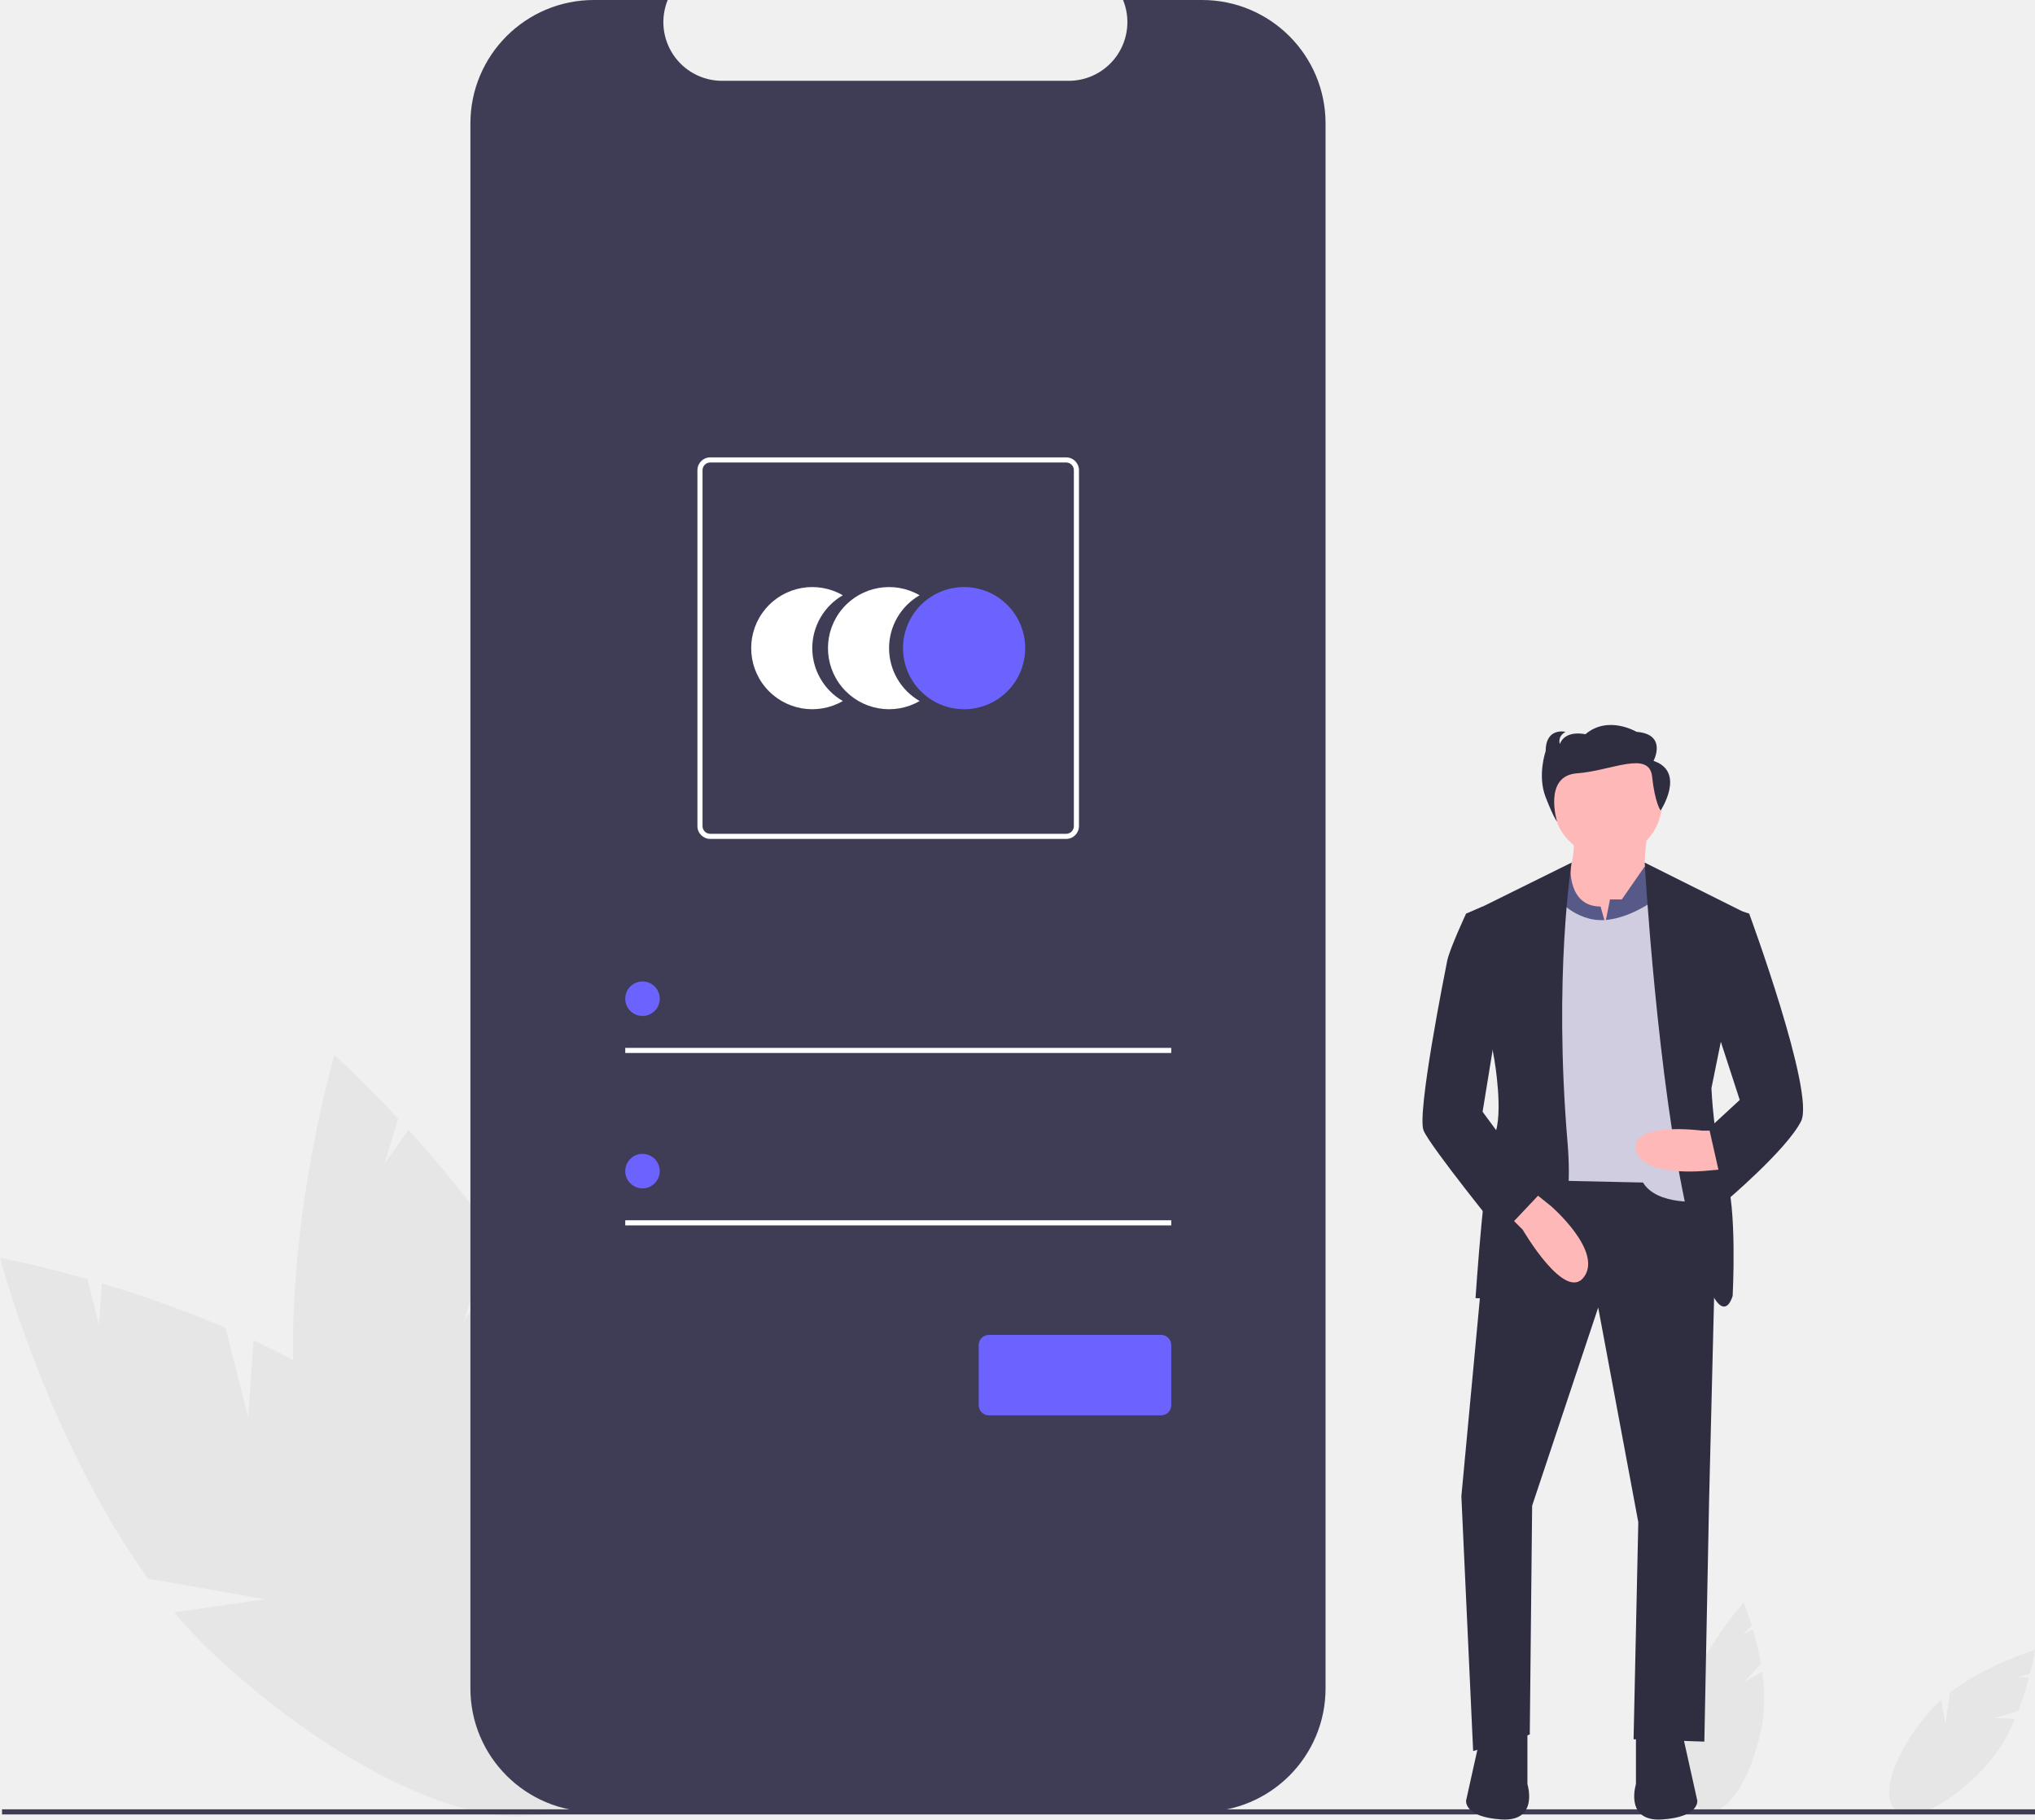
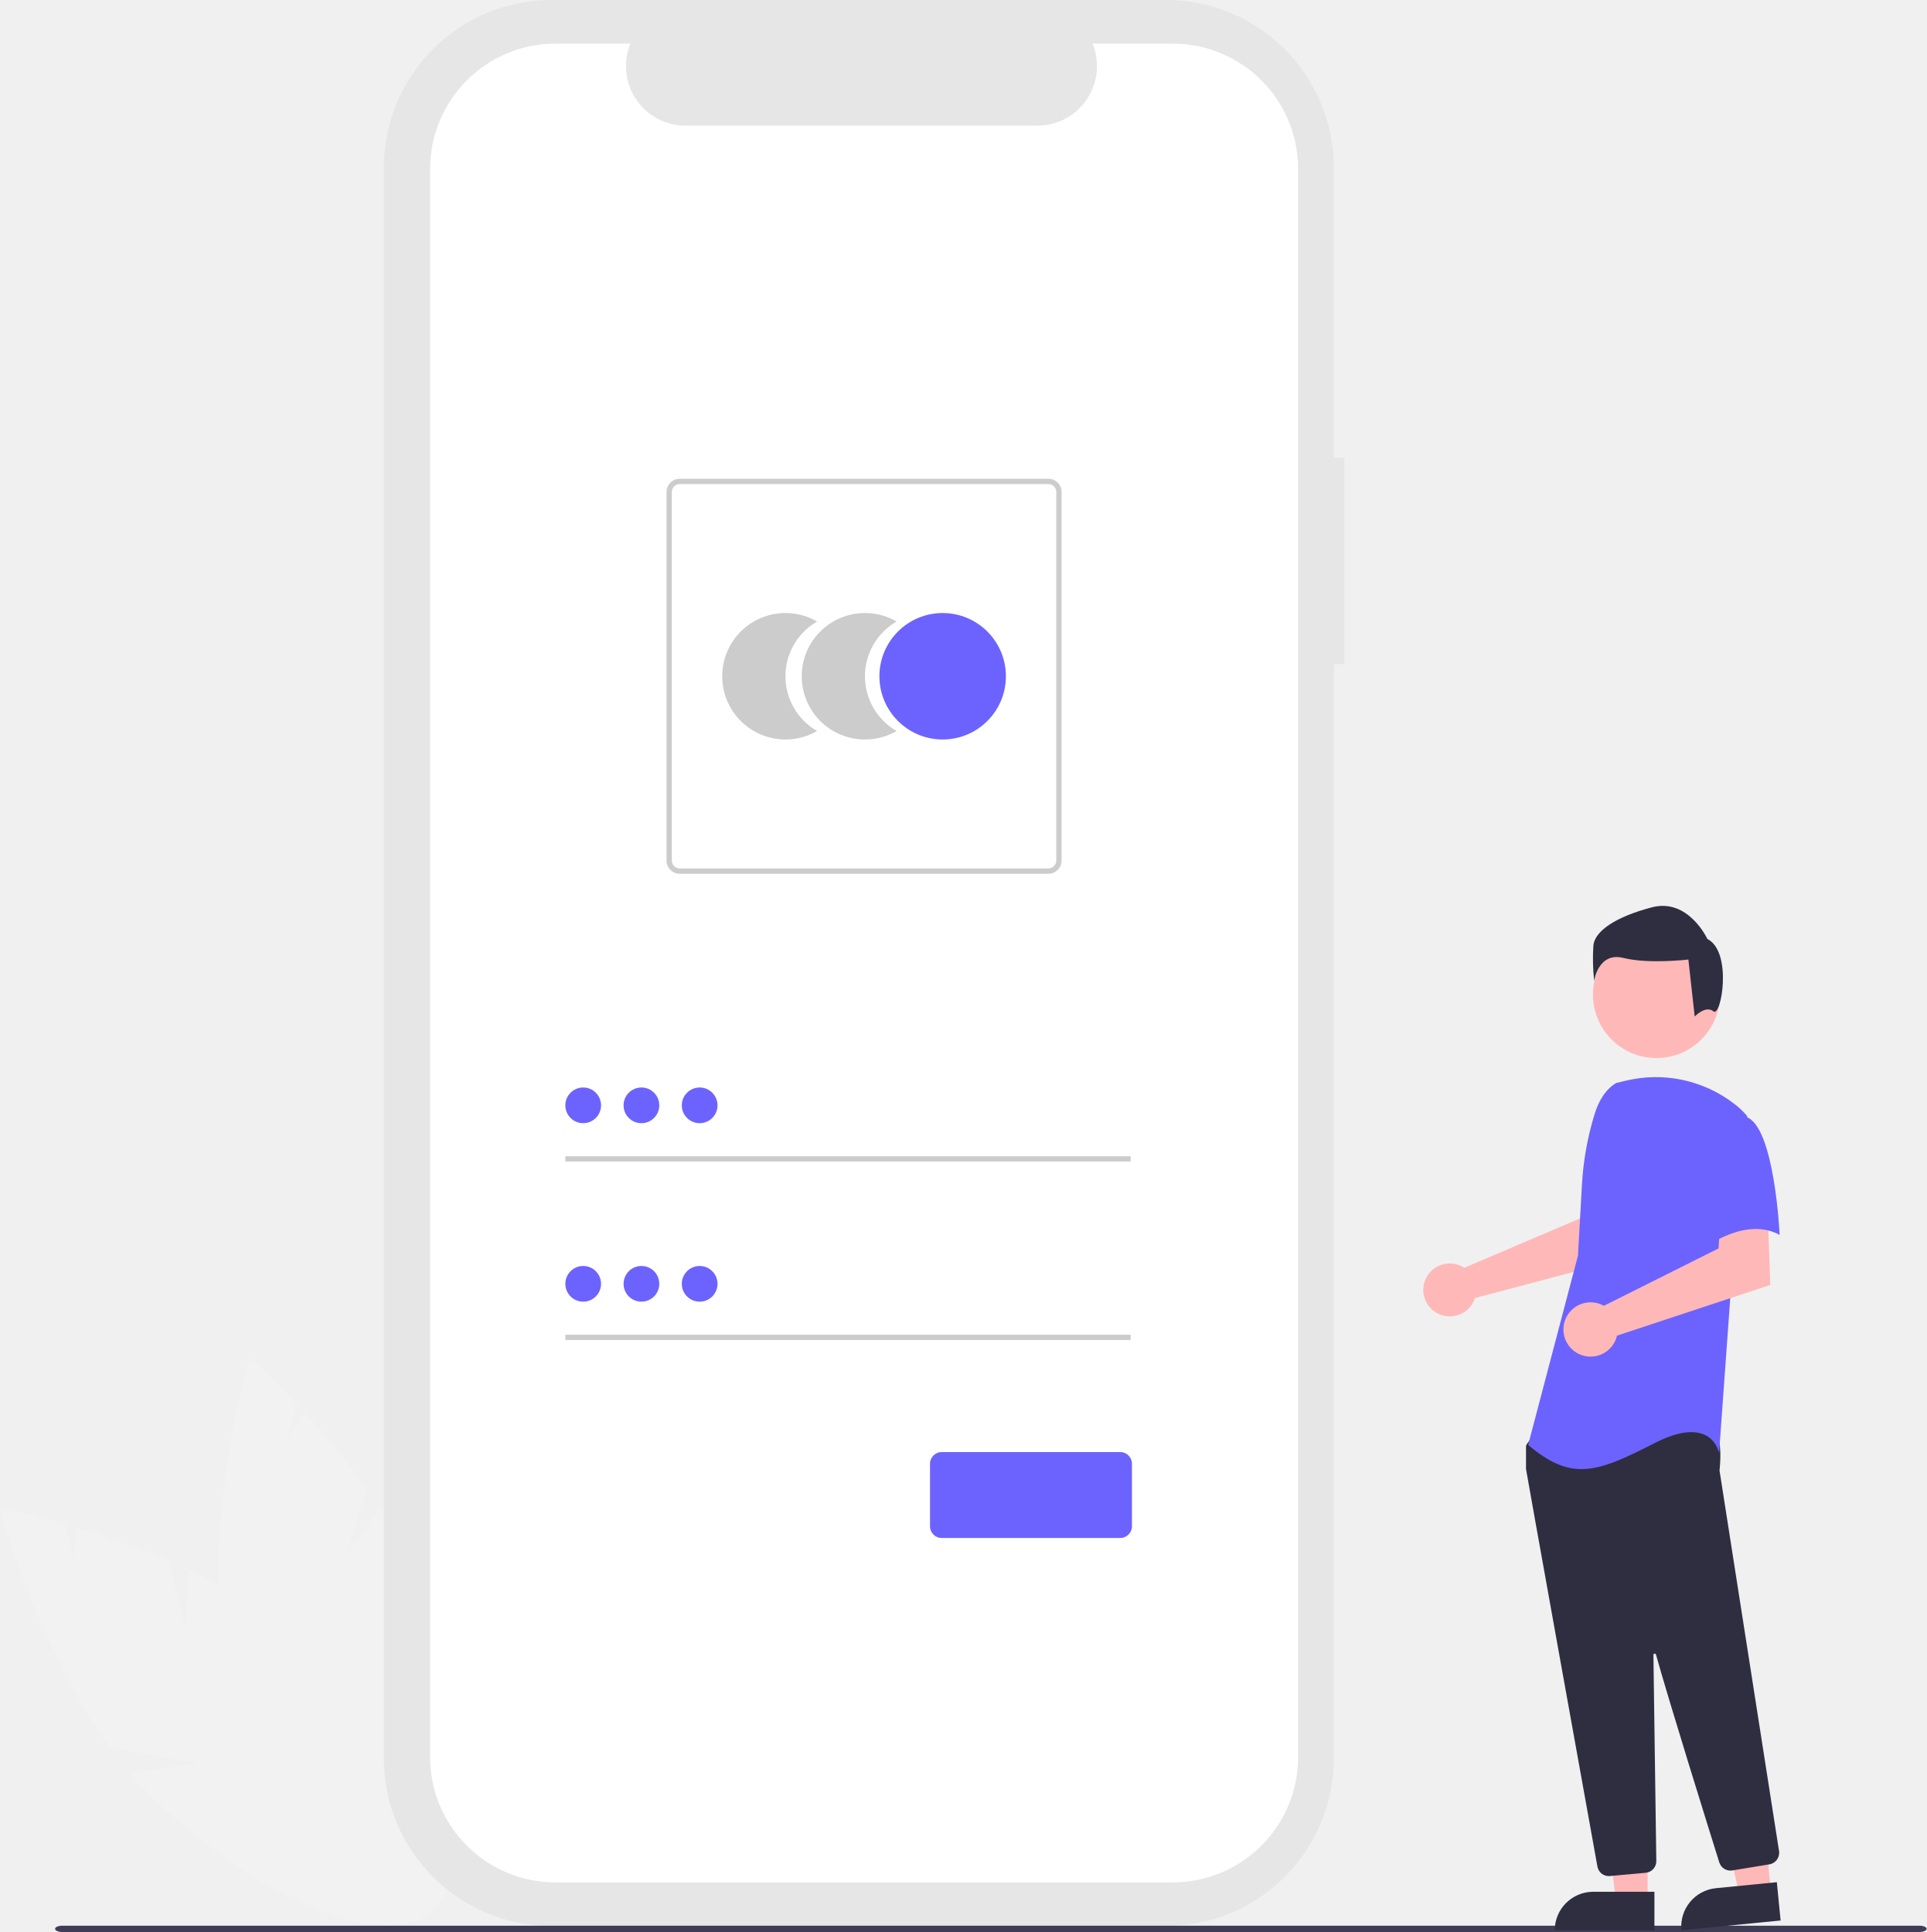
- <svg xmlns="http://www.w3.org/2000/svg" id="a9a7ffe7-bffb-40a8-a3c8-a3664a9c484c" data-name="Layer 1" width="796" height="711.771" viewBox="0 0 796 711.771">
-   <path d="M299.079,648.561l-8.89-35.065a455.323,455.323,0,0,0-48.307-17.331L240.759,612.461l-4.552-17.953C215.849,588.695,202,586.134,202,586.134s18.707,71.138,57.945,125.525l45.72,8.031-35.519,5.121a184.211,184.211,0,0,0,15.888,16.837c57.079,52.982,120.655,77.29,142,54.294s-7.623-84.588-64.702-137.57c-17.695-16.425-39.924-29.606-62.175-39.979Z" transform="translate(-202 -94.11445)" fill="#e6e6e6" />
-   <path d="M383.632,610.481l10.515-34.612a455.32,455.32,0,0,0-32.395-39.806l-9.384,13.37L357.751,531.711c-14.422-15.499-24.954-24.85-24.954-24.85s-20.757,70.568-15.281,137.406L352.504,674.775l-33.053-13.976a184.213,184.213,0,0,0,4.898,22.626c21.476,74.859,63.335,128.53,93.494,119.878s37.198-76.352,15.722-151.211c-6.658-23.207-18.874-45.981-32.559-66.362Z" transform="translate(-202 -94.11445)" fill="#e6e6e6" />
-   <path d="M884.18,752.056l6.615-7.145a122.562,122.562,0,0,0-3.164-13.447l-3.844,2.134,3.387-3.658c-1.67-5.449-3.121-8.951-3.121-8.951s-13.323,14.647-19.855,31.475l4.885,11.501-6.36-7.27a49.586,49.586,0,0,0-1.474,6.054c-3.601,20.651.224,38.568,8.544,40.019s17.984-14.114,21.585-34.765a65.281,65.281,0,0,0-.082-19.897Z" transform="translate(-202 -94.11445)" fill="#e6e6e6" />
-   <path d="M982.049,766.186l9.356-2.697a122.558,122.558,0,0,0,4.242-13.147l-4.394-.16,4.79-1.381C997.432,743.274,998,739.525,998,739.525s-18.976,5.652-33.266,16.681l-1.763,12.37-1.687-9.511a49.586,49.586,0,0,0-4.392,4.421c-13.757,15.817-19.744,33.132-13.372,38.675s22.691-2.787,36.448-18.603a65.281,65.281,0,0,0,10.215-17.075Z" transform="translate(-202 -94.11445)" fill="#e6e6e6" />
-   <path d="M720.497,142.406V754.57a48.301,48.301,0,0,1-48.292,48.292H434.312A48.306,48.306,0,0,1,386,754.57V142.406a48.306,48.306,0,0,1,48.312-48.292H463.17a22.966,22.966,0,0,0,21.246,31.617h135.631A22.966,22.966,0,0,0,641.293,94.114H672.205A48.301,48.301,0,0,1,720.497,142.406Z" transform="translate(-202 -94.11445)" fill="#3f3d56" />
-   <path d="M519.728,347.655a23.877,23.877,0,0,1,11.946-20.688,23.892,23.892,0,1,0,0,41.376A23.877,23.877,0,0,1,519.728,347.655Z" transform="translate(-202 -94.11445)" fill="#fff" />
-   <path d="M549.764,347.655a23.877,23.877,0,0,1,11.946-20.688,23.892,23.892,0,1,0,0,41.376A23.877,23.877,0,0,1,549.764,347.655Z" transform="translate(-202 -94.11445)" fill="#fff" />
-   <circle cx="377.117" cy="253.541" r="23.892" fill="#6c63ff" />
-   <rect x="244.574" y="409.904" width="213.564" height="2" fill="#fff" />
-   <circle cx="251.319" cy="390.671" r="6.744" fill="#6c63ff" />
-   <rect x="244.574" y="477.345" width="213.564" height="2" fill="#fff" />
-   <circle cx="251.319" cy="458.113" r="6.744" fill="#6c63ff" />
-   <path d="M619.046,422.279H479.799a5.006,5.006,0,0,1-5-5V278.032a5.006,5.006,0,0,1,5-5H619.046a5.006,5.006,0,0,1,5,5V417.279A5.006,5.006,0,0,1,619.046,422.279ZM479.799,275.032a3.003,3.003,0,0,0-3,3V417.279a3.003,3.003,0,0,0,3,3H619.046a3.003,3.003,0,0,0,3-3V278.032a3.003,3.003,0,0,0-3-3Z" transform="translate(-202 -94.11445)" fill="#fff" />
-   <rect x="382.83" y="522.182" width="75.31" height="31.473" rx="4" fill="#6c63ff" />
-   <rect x="0.795" y="707.767" width="795.205" height="2" fill="#3f3d56" />
-   <path d="M846.521,419.196s-2.768,17.533,0,20.301-17.533,25.838-17.533,25.838l-16.61-23.07s7.382-11.996,4.614-22.147Z" transform="translate(-202 -94.11445)" fill="#ffb8b8" />
-   <polygon points="583.621 457.039 571.62 585.306 576.23 684.967 598.377 678.508 599.304 588.998 625.145 511.485 640.829 595.459 638.98 680.355 666.664 681.279 668.513 587.155 671.756 455.695 583.621 457.039" fill="#2f2e41" />
-   <path d="M841.907,771.701v20.301S837.293,806.767,852.058,805.844s13.842-7.382,13.842-7.382l-5.537-24.915Z" transform="translate(-202 -94.11445)" fill="#2f2e41" />
-   <path d="M799.459,771.701v20.301s4.614,14.765-10.151,13.842-13.842-7.382-13.842-7.382l5.537-24.915Z" transform="translate(-202 -94.11445)" fill="#2f2e41" />
-   <circle cx="628.833" cy="314.008" r="21.224" fill="#ffb8b8" />
-   <path d="M829.911,455.185l1.846-9.228h4.614l8.922-12.834,7.688,7.298,1.846,43.371H804.995l4.614-46.139,6.719-4.529s-1.183,15.603,11.736,15.603Z" transform="translate(-202 -94.11445)" fill="#575a89" />
-   <path d="M810.532,445.034s7.642,9.674,19.047,8.99,22.479-9.913,22.479-9.913L867.745,564.074s-17.533,1.846-23.07-7.382l-42.448-.923.923-111.657Z" transform="translate(-202 -94.11445)" fill="#d0cde1" />
-   <path d="M816.762,431.531l-40.373,19.963,10.151,57.213s3.691,21.224,0,29.529-7.382,63.672-7.382,63.672,41.525,4.614,35.989-60.904S816.762,431.531,816.762,431.531Z" transform="translate(-202 -94.11445)" fill="#2f2e41" />
-   <path d="M792.076,569.61l5.537,5.537s16.61,28.606,23.992,18.456-12.919-27.684-12.919-27.684l-9.228-7.382Z" transform="translate(-202 -94.11445)" fill="#ffb8b8" />
-   <path d="M845.314,431.531l39.964,19.963-13.842,68.286s.923,22.147,5.537,34.143,2.768,47.062,2.768,47.062-5.537,21.224-17.533-31.375S845.314,431.531,845.314,431.531Z" transform="translate(-202 -94.11445)" fill="#2f2e41" />
-   <path d="M876.05,536.39H867.745s-27.684-3.691-25.838,7.382,27.684,8.305,27.684,8.305l10.151-.923Z" transform="translate(-202 -94.11445)" fill="#ffb8b8" />
-   <path d="M781.926,448.725l-6.46,2.768s-6.46,13.842-7.382,18.456S756.088,529.93,758.856,536.39s30.452,40.603,30.452,40.603l15.687-16.61L781.926,529.008l6.46-39.68Z" transform="translate(-202 -94.11445)" fill="#2f2e41" />
-   <path d="M871.436,449.648l12.21,1.03,2.555.815s25.838,70.132,20.301,81.205-29.529,31.375-29.529,31.375l-6.46-28.606,11.996-11.073-11.996-36.912Z" transform="translate(-202 -94.11445)" fill="#2f2e41" />
-   <path d="M848.79,391.757s5.553-10.419-6.663-11.366c0,0-11.105-6.63-19.989.947,0,0-7.774-1.894-9.995,3.789,0,0-1.111-2.842,2.221-4.736,0,0-7.774-1.894-7.774,7.578,0,0-3.332,9.472,0,17.997s4.442,9.472,4.442,9.472-5.475-17.873,7.851-18.82,28.24-9.122,29.35,1.297,3.332,13.261,3.332,13.261S861.561,396.019,848.79,391.757Z" transform="translate(-202 -94.11445)" fill="#2f2e41" />
+ <svg xmlns="http://www.w3.org/2000/svg" id="a87032b8-5b37-4b7e-a4d9-4dbfbe394641" data-name="Layer 1" width="744.848" height="747.077" viewBox="0 0 744.848 747.077">
+   <path id="fa3b9e12-7275-481e-bee9-64fd9595a50d" data-name="Path 1" d="M299.205,705.809l-6.56-25.872a335.967,335.967,0,0,0-35.643-12.788l-.828,12.024-3.358-13.247c-15.021-4.294-25.24-6.183-25.24-6.183s13.8,52.489,42.754,92.617l33.734,5.926-26.207,3.779a135.926,135.926,0,0,0,11.719,12.422c42.115,39.092,89.024,57.028,104.773,40.06s-5.625-62.412-47.74-101.5c-13.056-12.119-29.457-21.844-45.875-29.5Z" transform="translate(-227.576 -76.46149)" fill="#f2f2f2" />
+   <path id="bde08021-c30f-4979-a9d8-cb90b72b5ca2" data-name="Path 2" d="M361.591,677.706l7.758-25.538a335.94,335.94,0,0,0-23.9-29.371l-6.924,9.865,3.972-13.076c-10.641-11.436-18.412-18.335-18.412-18.335s-15.315,52.067-11.275,101.384l25.815,22.51-24.392-10.312a135.919,135.919,0,0,0,3.614,16.694c15.846,55.234,46.731,94.835,68.983,88.451s27.446-56.335,11.6-111.569c-4.912-17.123-13.926-33.926-24.023-48.965Z" transform="translate(-227.576 -76.46149)" fill="#f2f2f2" />
+   <path id="b3ac2088-de9b-4f7f-bc99-0ed9705c1a9d" data-name="Path 22" d="M747.327,253.445h-4.092v-112.1a64.883,64.883,0,0,0-64.883-64.883H440.845a64.883,64.883,0,0,0-64.883,64.883v615a64.883,64.883,0,0,0,64.883,64.883H678.352a64.883,64.883,0,0,0,64.882-64.883v-423.105h4.092Z" transform="translate(-227.576 -76.46149)" fill="#e6e6e6" />
+   <path id="b2715b96-3117-487c-acc0-20904544b5b7" data-name="Path 23" d="M680.97,93.335h-31a23.02,23.02,0,0,1-21.316,31.714H492.589a23.02,23.02,0,0,1-21.314-31.714H442.319a48.454,48.454,0,0,0-48.454,48.454v614.107a48.454,48.454,0,0,0,48.454,48.454H680.97a48.454,48.454,0,0,0,48.454-48.454h0V141.788a48.454,48.454,0,0,0-48.454-48.453Z" transform="translate(-227.576 -76.46149)" fill="#fff" />
+   <path id="b06d66ec-6c84-45dd-8c27-1263a6253192" data-name="Path 6" d="M531.234,337.965a24.437,24.437,0,0,1,12.23-21.174,24.45,24.45,0,1,0,0,42.345A24.434,24.434,0,0,1,531.234,337.965Z" transform="translate(-227.576 -76.46149)" fill="#ccc" />
+   <path id="e73810fe-4cf4-40cc-8c7c-ca544ce30bd4" data-name="Path 7" d="M561.971,337.965a24.436,24.436,0,0,1,12.23-21.174,24.45,24.45,0,1,0,0,42.345A24.434,24.434,0,0,1,561.971,337.965Z" transform="translate(-227.576 -76.46149)" fill="#ccc" />
+   <circle id="a4813fcf-056e-4514-bb8b-e6506f49341f" data-name="Ellipse 1" cx="364.434" cy="261.502" r="24.45" fill="#6c63ff" />
+   <path id="bbe451c3-febc-41ba-8083-4c8307a2e73e" data-name="Path 8" d="M632.872,414.33h-142.5a5.123,5.123,0,0,1-5.117-5.117v-142.5a5.123,5.123,0,0,1,5.117-5.117h142.5a5.123,5.123,0,0,1,5.117,5.117v142.5A5.123,5.123,0,0,1,632.872,414.33Zm-142.5-150.686a3.073,3.073,0,0,0-3.07,3.07v142.5a3.073,3.073,0,0,0,3.07,3.07h142.5a3.073,3.073,0,0,0,3.07-3.07v-142.5a3.073,3.073,0,0,0-3.07-3.07Z" transform="translate(-227.576 -76.46149)" fill="#ccc" />
+   <rect id="bb28937d-932f-4fdf-befe-f406e51091fe" data-name="Rectangle 1" x="218.562" y="447.102" width="218.552" height="2.047" fill="#ccc" />
+   <circle id="fcef55fc-4968-45b2-93bb-1a1080c85fc7" data-name="Ellipse 2" cx="225.464" cy="427.42" r="6.902" fill="#6c63ff" />
+   <rect id="ff33d889-4c74-4b91-85ef-b4882cc8fe76" data-name="Rectangle 2" x="218.562" y="516.118" width="218.552" height="2.047" fill="#ccc" />
+   <circle id="e8fa0310-b872-4adf-aedd-0c6eda09f3b8" data-name="Ellipse 3" cx="225.464" cy="496.437" r="6.902" fill="#6c63ff" />
+   <path d="M660.69,671.172H591.622a4.505,4.505,0,0,1-4.5-4.5v-24.208a4.505,4.505,0,0,1,4.5-4.5h69.068a4.505,4.505,0,0,1,4.5,4.5v24.208A4.505,4.505,0,0,1,660.69,671.172Z" transform="translate(-227.576 -76.46149)" fill="#6c63ff" />
+   <circle id="e12ee00d-aa4a-4413-a013-11d20b7f97f7" data-name="Ellipse 7" cx="247.978" cy="427.42" r="6.902" fill="#6c63ff" />
+   <circle id="f58f497e-6949-45c8-be5f-eee2aa0f6586" data-name="Ellipse 8" cx="270.492" cy="427.42" r="6.902" fill="#6c63ff" />
+   <circle id="b4d4939a-c6e6-4f4d-ba6c-e8b05485017d" data-name="Ellipse 9" cx="247.978" cy="496.437" r="6.902" fill="#6c63ff" />
+   <circle id="aff120b1-519b-4e96-ac87-836aa55663de" data-name="Ellipse 10" cx="270.492" cy="496.437" r="6.902" fill="#6c63ff" />
+   <path id="f1094013-1297-477a-ac57-08eac07c4bd5" data-name="Path 88" d="M969.642,823.539H251.656c-1.537,0-2.782-.546-2.782-1.218s1.245-1.219,2.782-1.219H969.642c1.536,0,2.782.546,2.782,1.219S971.178,823.539,969.642,823.539Z" transform="translate(-227.576 -76.46149)" fill="#3f3d56" />
+   <path d="M792.253,565.923a10.094,10.094,0,0,1,1.411.787l44.852-19.143,1.601-11.815,17.922-.11-1.059,27.098-59.2,15.656a10.608,10.608,0,0,1-.447,1.208,10.235,10.235,0,1,1-5.079-13.682Z" transform="translate(-227.576 -76.46149)" fill="#ffb8b8" />
+   <polygon points="636.98 735.021 624.72 735.021 618.888 687.733 636.982 687.734 636.98 735.021" fill="#ffb8b8" />
+   <path d="M615.963,731.518h23.644a0,0,0,0,1,0,0v14.887a0,0,0,0,1,0,0H601.076a0,0,0,0,1,0,0v0A14.887,14.887,0,0,1,615.963,731.518Z" fill="#2f2e41" />
+   <polygon points="684.66 731.557 672.459 732.759 662.018 686.271 680.025 684.497 684.66 731.557" fill="#ffb8b8" />
+   <path d="M891.686,806.128h23.644a0,0,0,0,1,0,0v14.887a0,0,0,0,1,0,0H876.799a0,0,0,0,1,0,0v0A14.887,14.887,0,0,1,891.686,806.128Z" transform="translate(-303.0087 15.2906) rotate(-5.62529)" fill="#2f2e41" />
+   <circle cx="640.393" cy="384.574" r="24.561" fill="#ffb8b8" />
+   <path d="M849.556,801.919a4.471,4.471,0,0,1-4.415-3.697c-6.346-35.226-27.088-150.405-27.584-153.596a1.427,1.427,0,0,1-.016-.222v-8.588a1.489,1.489,0,0,1,.279-.872l2.74-3.838a1.478,1.478,0,0,1,1.144-.625c15.622-.732,66.784-2.879,69.256.209h0c2.482,3.104,1.605,12.507,1.404,14.36l.01.193,22.985,146.995a4.512,4.512,0,0,1-3.715,5.135l-14.356,2.365a4.521,4.521,0,0,1-5.025-3.093c-4.44-14.188-19.329-61.918-24.489-80.387a.499.499,0,0,0-.98.139c.258,17.605.881,62.523,1.096,78.037l.023,1.671a4.518,4.518,0,0,1-4.093,4.536l-13.844,1.258C849.836,801.914,849.695,801.919,849.556,801.919Z" transform="translate(-227.576 -76.46149)" fill="#2f2e41" />
+   <path id="ae7af94f-88d7-4204-9f07-e3651de85c05" data-name="Path 99" d="M852.381,495.254c-4.286,2.548-6.851,7.23-8.323,11.995a113.681,113.681,0,0,0-4.884,27.159l-1.556,27.6-19.255,73.17c16.689,14.121,26.315,10.912,48.78-.639s25.032,3.851,25.032,3.851l4.492-62.258,6.418-68.032a30.164,30.164,0,0,0-4.861-4.674,49.658,49.658,0,0,0-42.442-8.995Z" transform="translate(-227.576 -76.46149)" fill="#6c63ff" />
+   <path d="M846.127,580.7a10.526,10.526,0,0,1,1.501.704l44.348-22.197.736-12.026,18.294-1.261.98,27.413L852.72,592.932a10.496,10.496,0,1,1-6.593-12.232Z" transform="translate(-227.576 -76.46149)" fill="#ffb8b8" />
+   <path id="a6768b0e-63d0-4b31-8462-9b2e0b00f0fd" data-name="Path 101" d="M902.766,508.412c10.912,3.851,12.834,45.574,12.834,45.574-12.837-7.06-28.241,4.493-28.241,4.493s-3.209-10.912-7.06-25.032a24.53,24.53,0,0,1,5.134-23.106S891.854,504.558,902.766,508.412Z" transform="translate(-227.576 -76.46149)" fill="#6c63ff" />
+   <path id="bfd7963f-0cf8-4885-9d3a-2c00bccda2e3" data-name="Path 102" d="M889.991,467.531c-3.06-2.448-7.235,2.002-7.235,2.002l-2.448-22.033s-15.301,1.833-25.093-.612-11.323,8.875-11.323,8.875a78.58,78.58,0,0,1-.306-13.771c.612-5.508,8.568-11.017,22.645-14.689S887.652,439.543,887.652,439.543C897.445,444.439,893.051,469.979,889.991,467.531Z" transform="translate(-227.576 -76.46149)" fill="#2f2e41" />
</svg>
